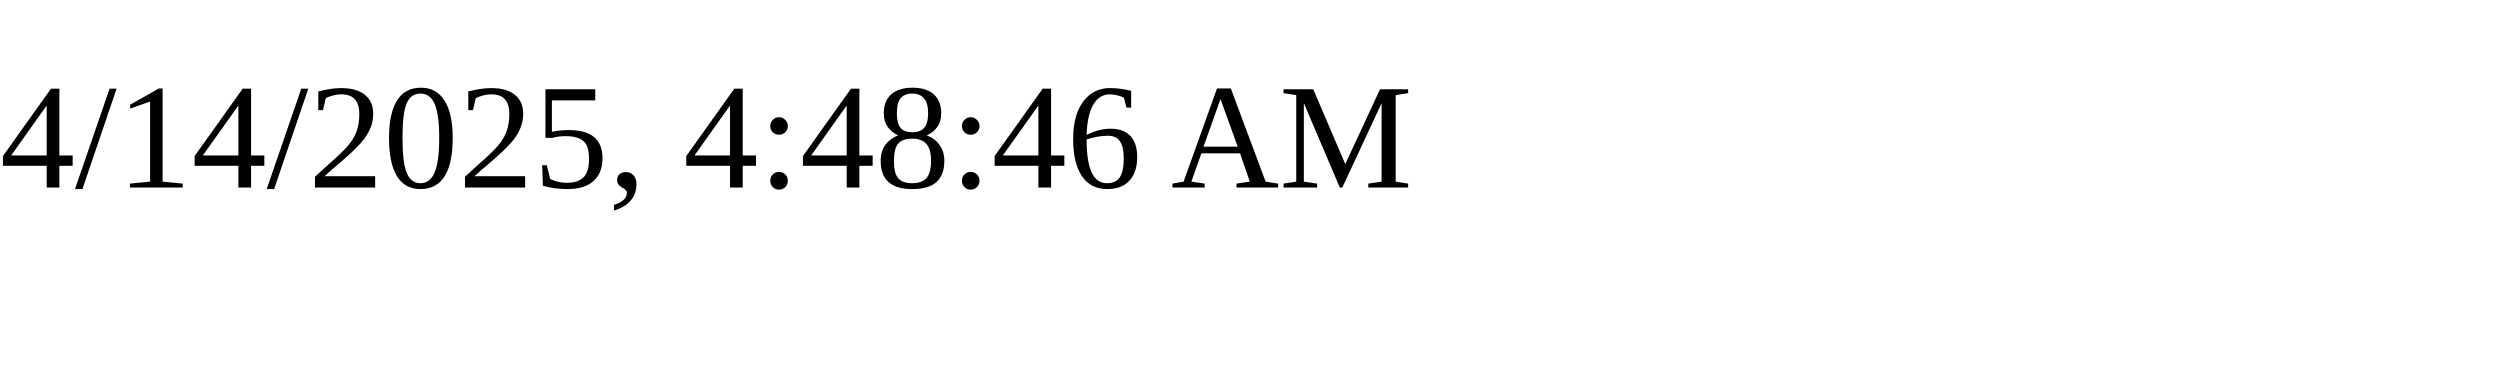
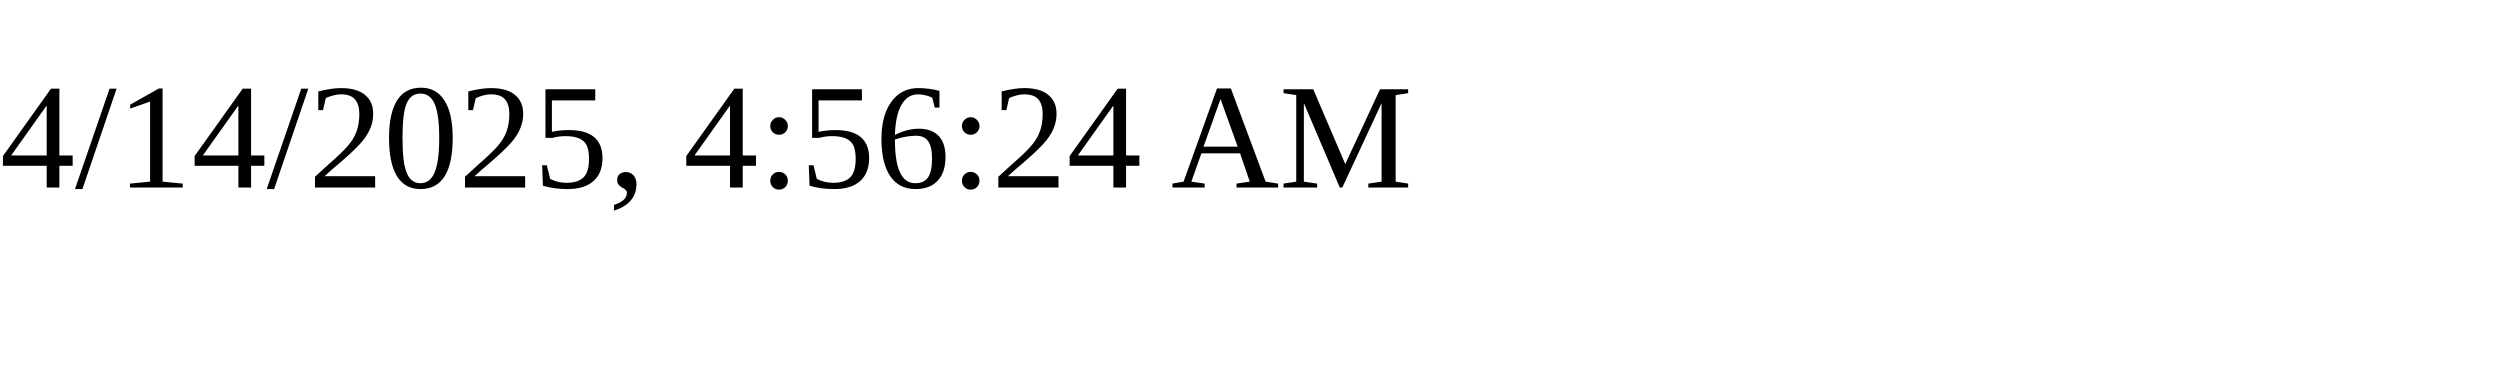
<svg xmlns="http://www.w3.org/2000/svg" height="30" width="200">
-   <text x="0" y="15">4/14/2025, 4:48:46 AM</text>
+   <text x="0" y="15">4/14/2025, 4:56:24 AM</text>
</svg>
